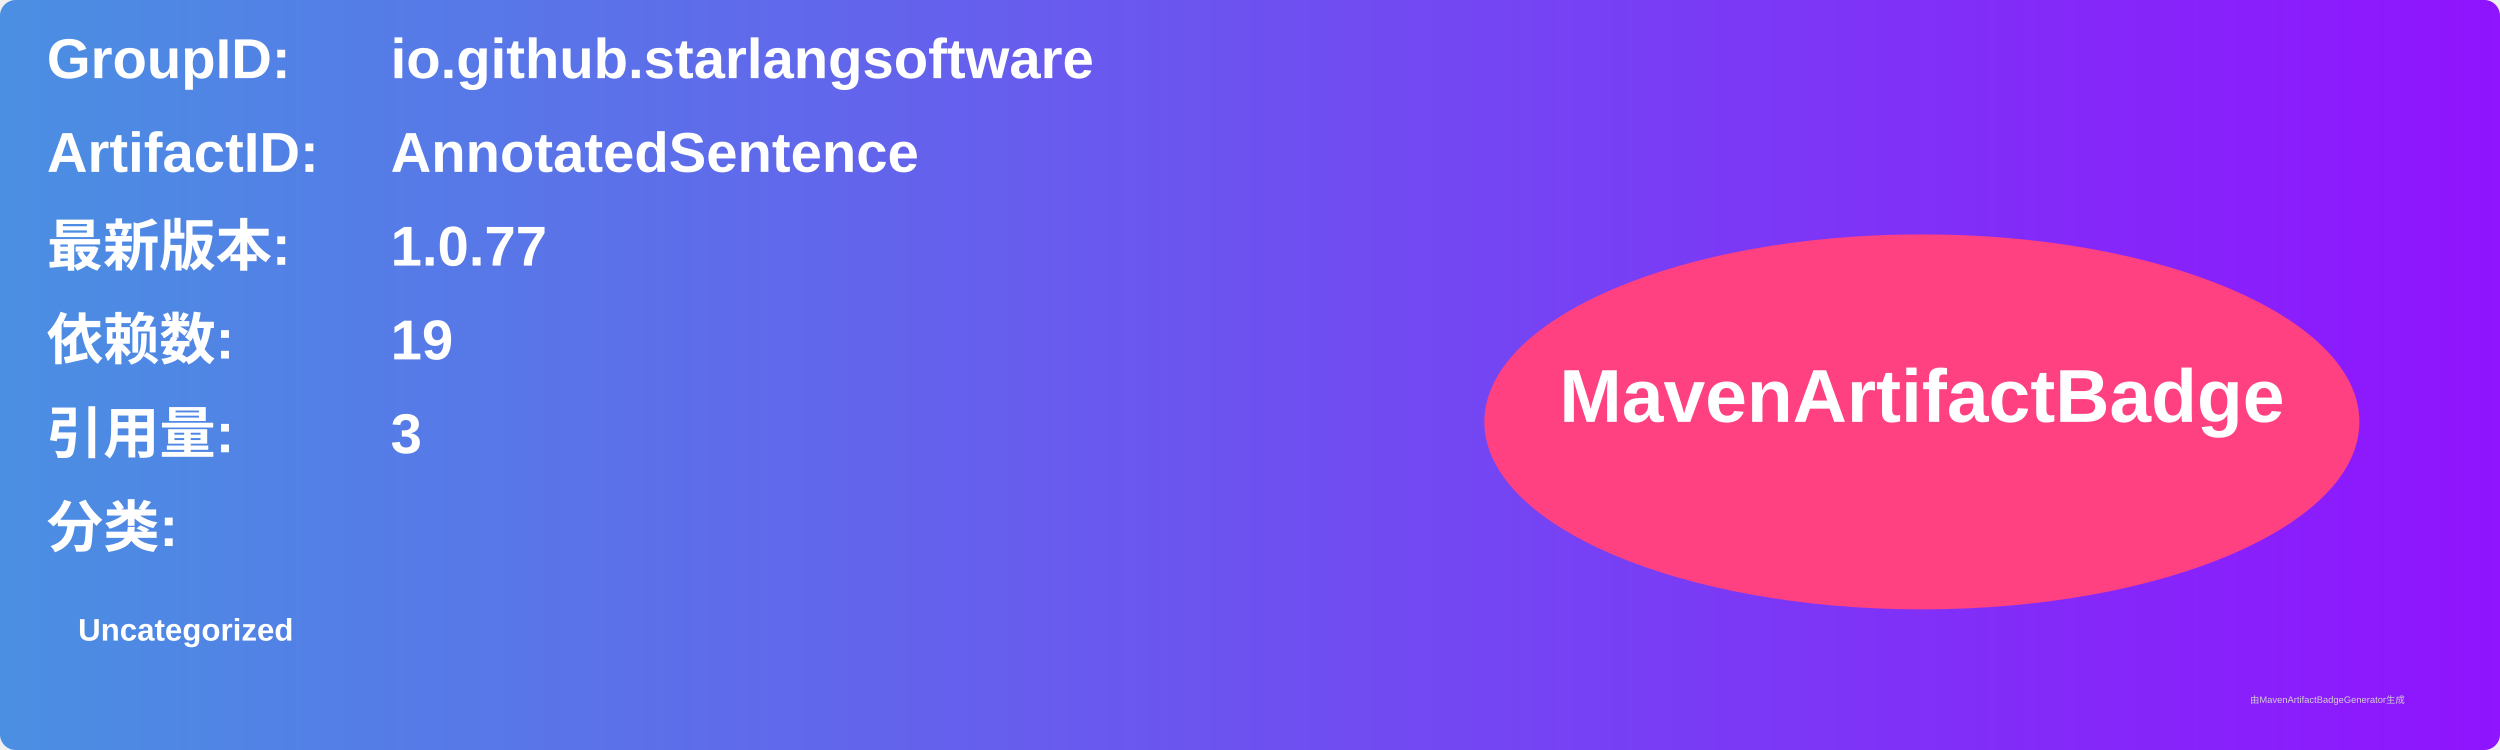
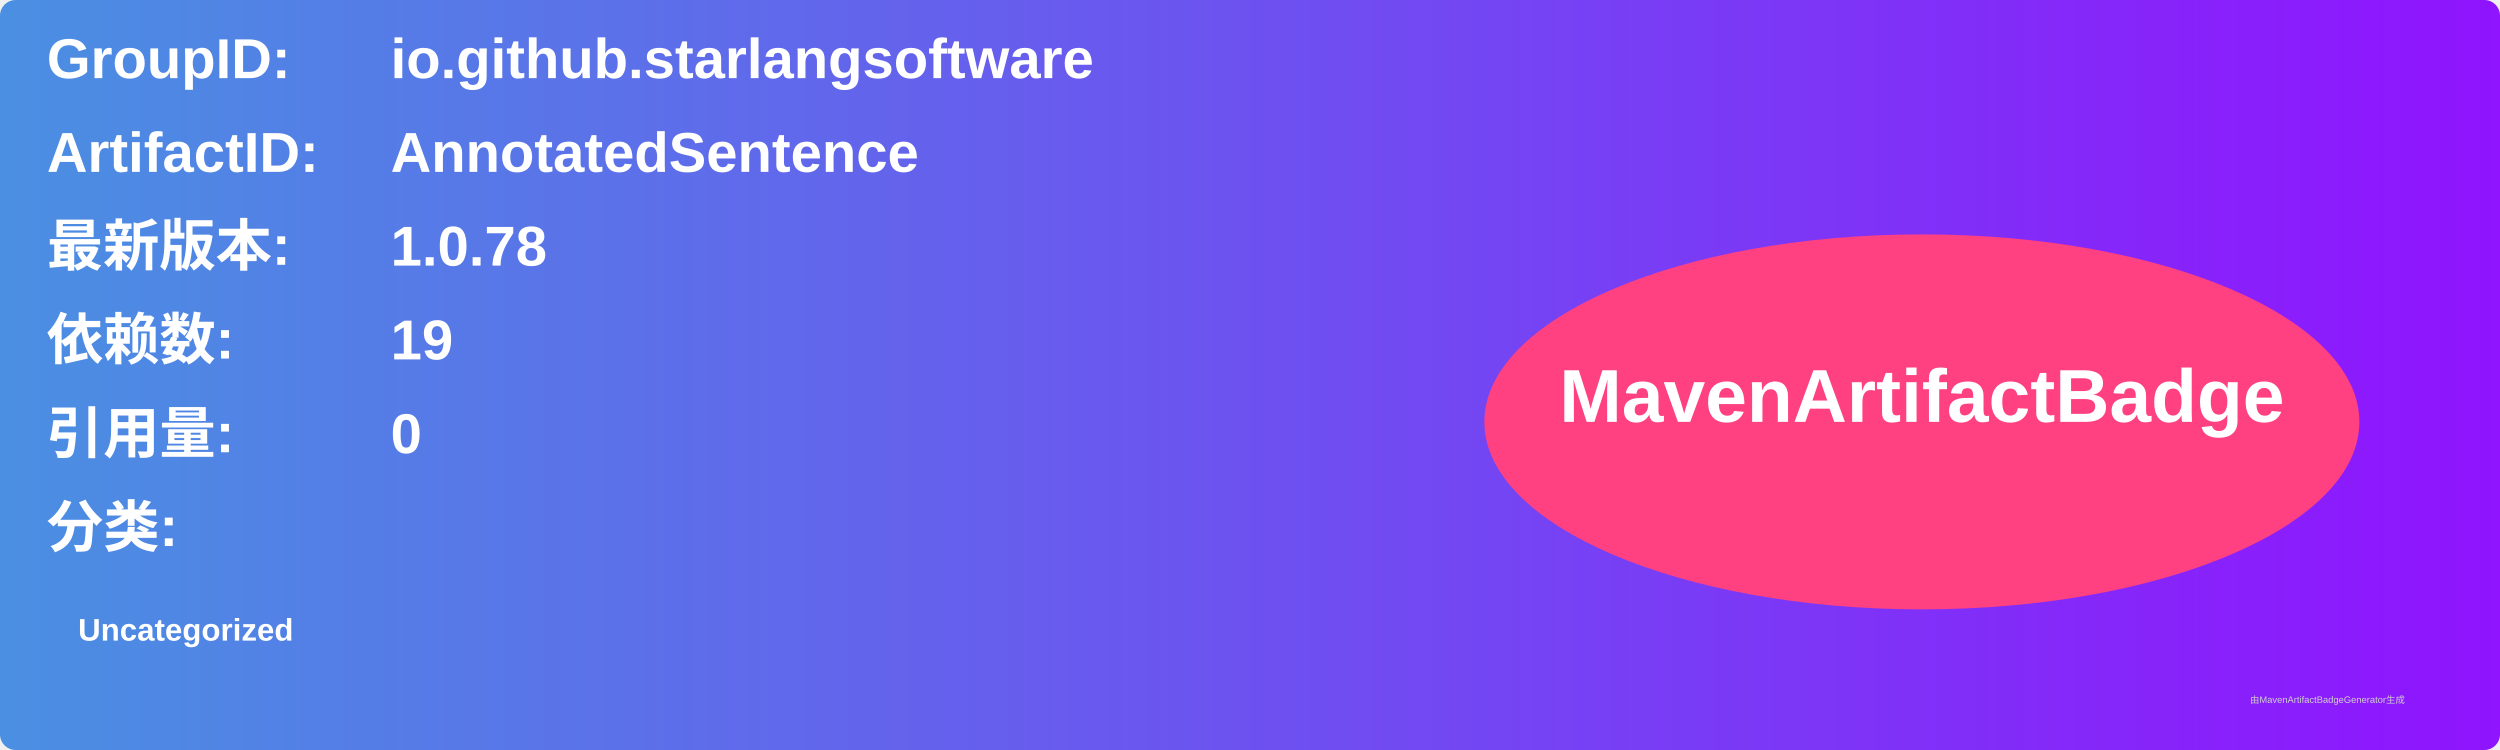
<svg xmlns="http://www.w3.org/2000/svg" width="800" height="240" viewBox="0 0 800 240">
  <linearGradient id="grad" x1="0%" y1="0%" x2="100%" y2="0%">
    <stop offset="0%" stop-color="#4a90e2" />
    <stop offset="100%" stop-color="#9013fe" />
  </linearGradient>
  <rect width="100%" height="100%" rx="5" ry="5" fill="url(#grad)" />
  <g transform="translate(15, 15)">
    <text x="0" y="10" font-family="Arial" font-size="18" fill="white" font-weight="bold" width="260">GroupID:</text>
    <text x="110" y="10" font-family="Arial" font-size="18" fill="white" font-weight="bold" width="460">io.github.starlangsoftware</text>
    <text x="0" y="40" font-family="Arial" font-size="18" fill="white" font-weight="bold" width="260">ArtifactID:</text>
    <text x="110" y="40" font-family="Arial" font-size="18" fill="white" font-weight="bold" width="460">AnnotatedSentence</text>
    <text x="0" y="70" font-family="Arial" font-size="18" fill="white" font-weight="bold">最新版本:</text>
    <text x="110" y="70" font-family="Arial" font-size="18" fill="white" font-weight="bold">
-       <tspan font-weight="bold">1.0.77</tspan>
+       <tspan font-weight="bold">1.0.78</tspan>
    </text>
    <text x="0" y="100" font-family="Arial" font-size="18" fill="white" font-weight="bold">依赖数: </text>
    <text x="110" y="100" font-family="Arial" font-size="18" fill="white">
      <tspan font-weight="bold">19</tspan>
    </text>
    <text x="0" y="130" font-family="Arial" font-size="18" fill="white" font-weight="bold">引用量: </text>
    <text x="110" y="130" font-family="Arial" font-size="18" fill="white">
-       <tspan font-weight="bold">3</tspan>
+       <tspan font-weight="bold">0</tspan>
    </text>
    <text x="0" y="160" font-family="Arial" font-size="18" fill="white" font-weight="bold">分类:</text>
    <text x="10" y="190" font-family="Arial" font-size="10" fill="white">
      <tspan font-weight="bold">Uncategorized</tspan>
    </text>
    <ellipse cx="600" cy="120" rx="140" ry="60" fill="#ff4081" />
    <text x="600" y="120" text-anchor="middle" font-family="Arial" font-size="24" fill="white" font-weight="bold">MavenArtifactBadge</text>
  </g>
  <text x="720" y="225" font-family="Arial" font-size="3" fill="#d0d0d0">由MavenArtifactBadgeGenerator生成</text>
</svg>
